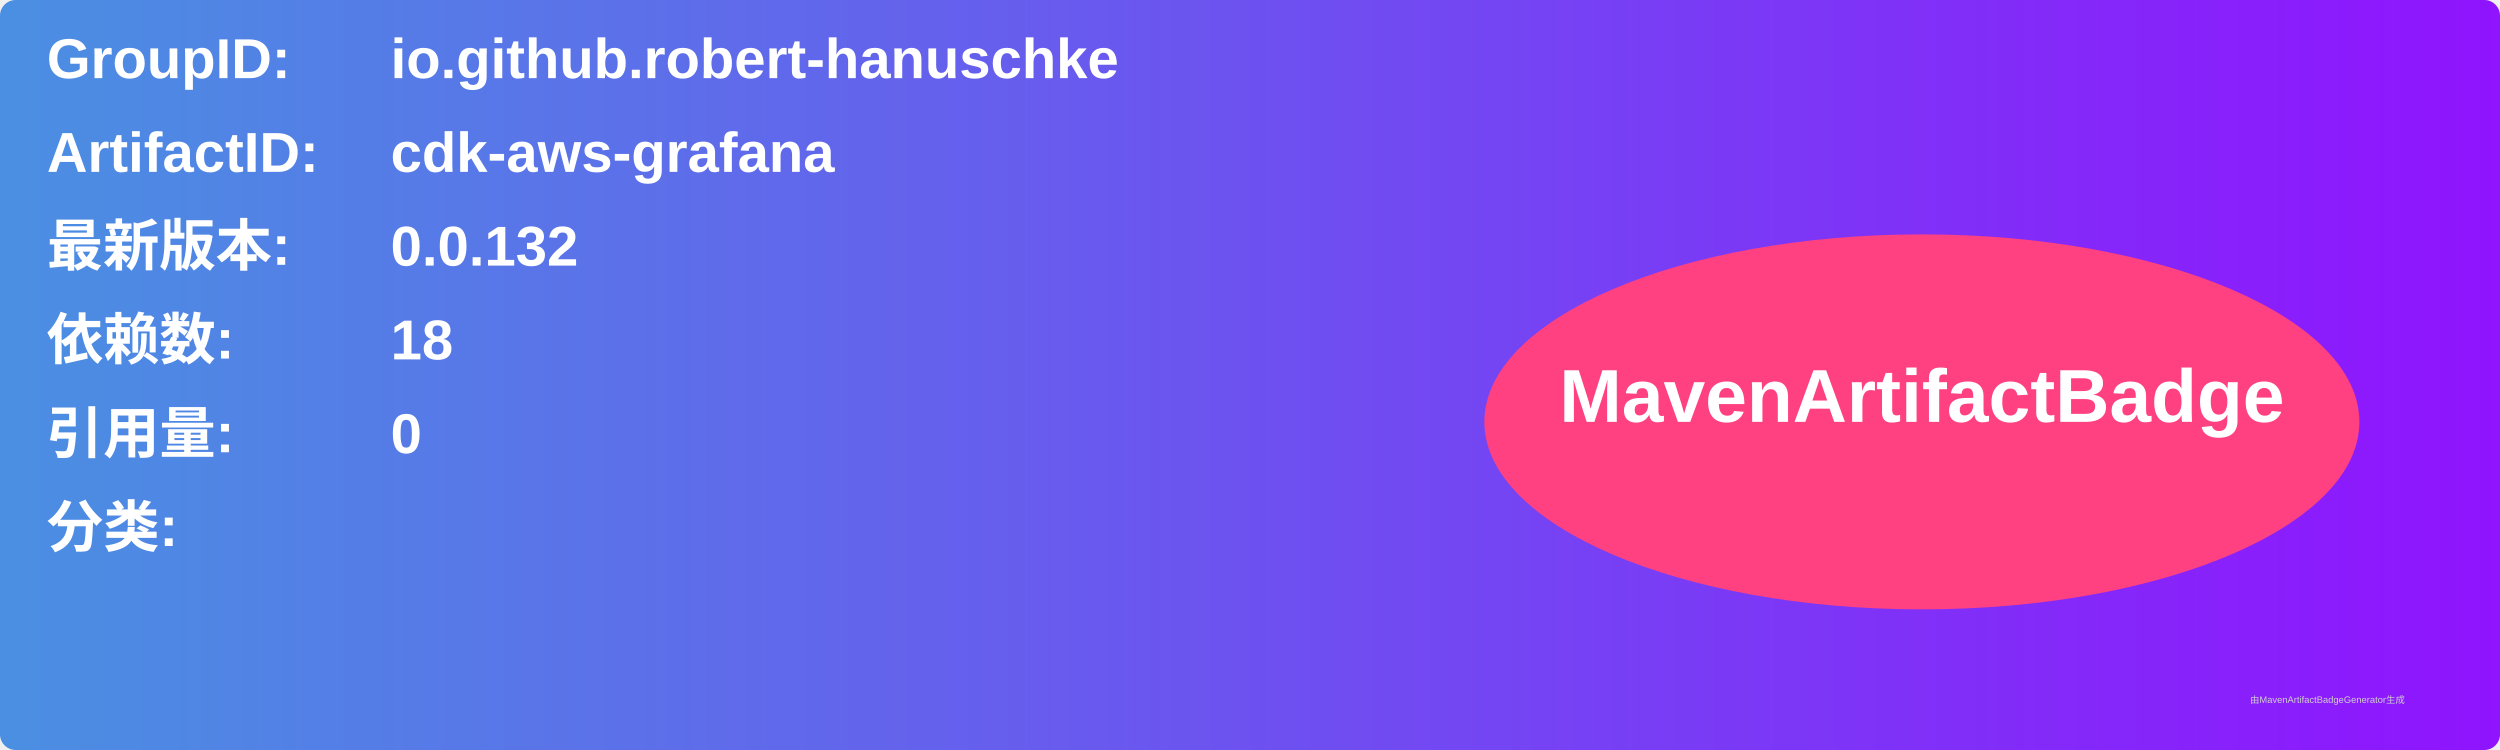
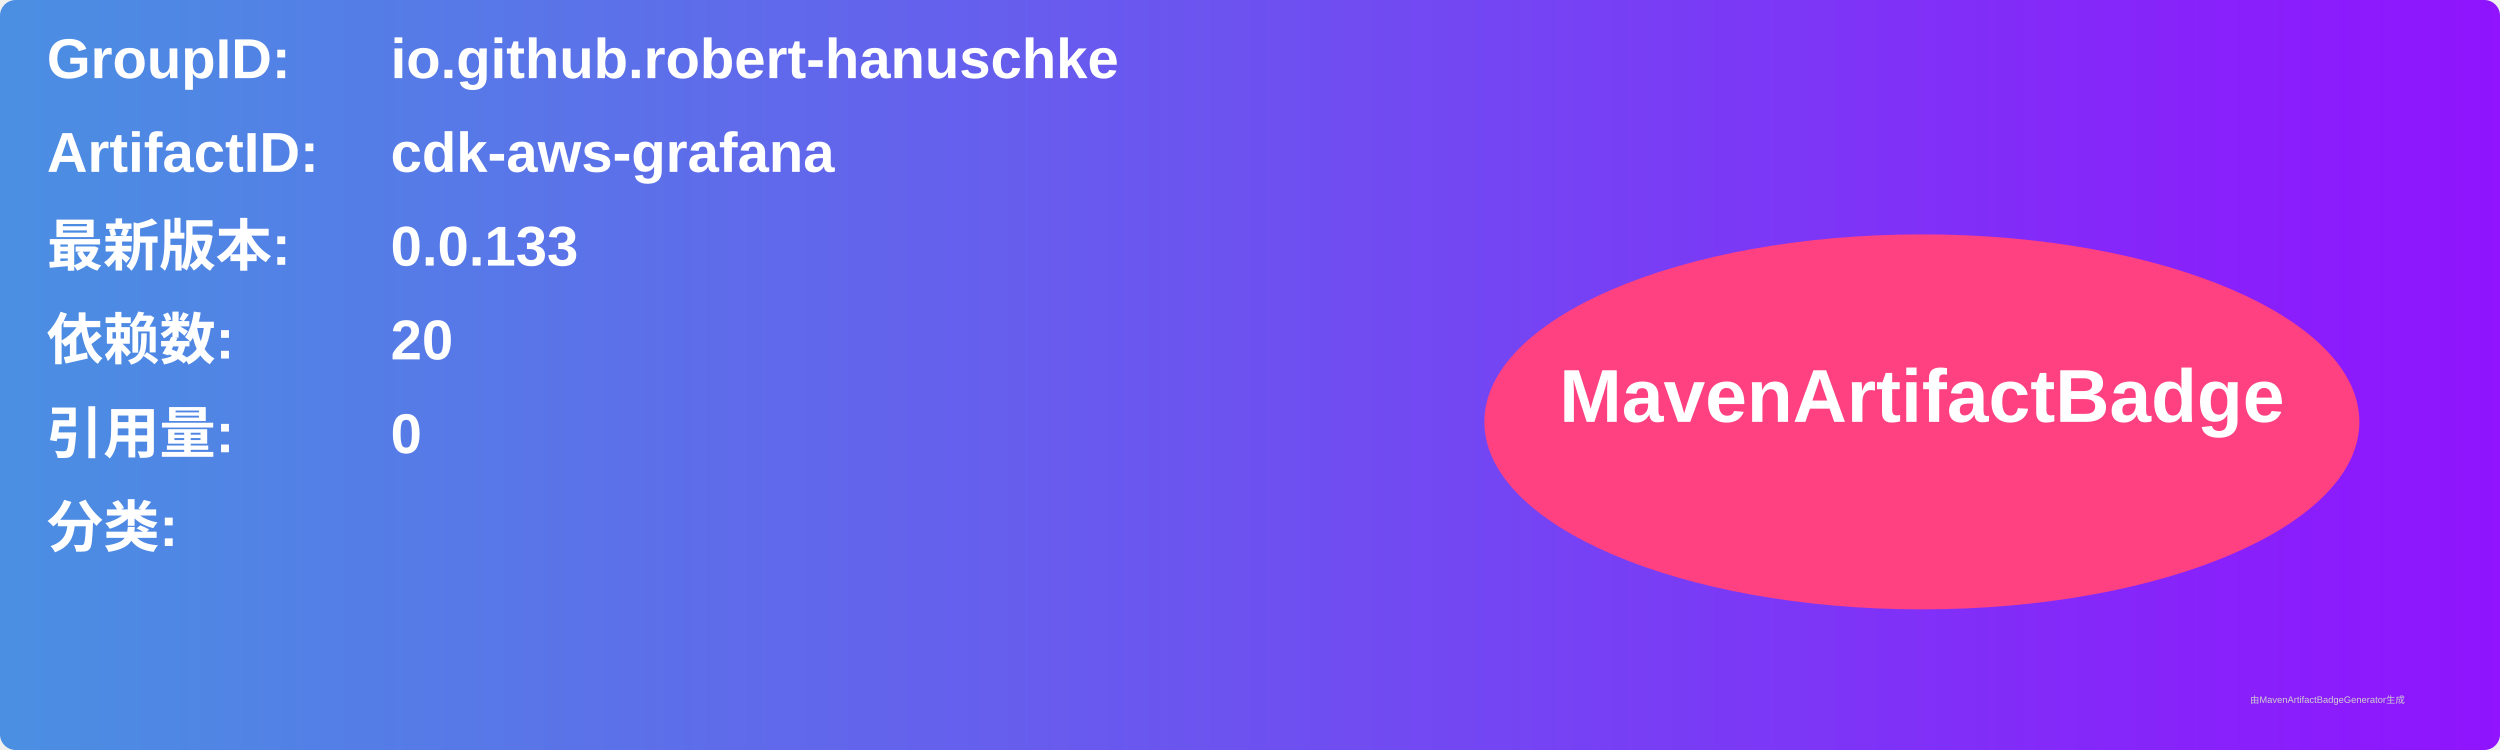
<svg xmlns="http://www.w3.org/2000/svg" width="800" height="240" viewBox="0 0 800 240">
  <linearGradient id="grad" x1="0%" y1="0%" x2="100%" y2="0%">
    <stop offset="0%" stop-color="#4a90e2" />
    <stop offset="100%" stop-color="#9013fe" />
  </linearGradient>
  <rect width="100%" height="100%" rx="5" ry="5" fill="url(#grad)" />
  <g transform="translate(15, 15)">
    <text x="0" y="10" font-family="Arial" font-size="18" fill="white" font-weight="bold" width="260">GroupID:</text>
    <text x="110" y="10" font-family="Arial" font-size="18" fill="white" font-weight="bold" width="460">io.github.robert-hanuschke</text>
    <text x="0" y="40" font-family="Arial" font-size="18" fill="white" font-weight="bold" width="260">ArtifactID:</text>
    <text x="110" y="40" font-family="Arial" font-size="18" fill="white" font-weight="bold" width="460">cdk-aws-grafana</text>
    <text x="0" y="70" font-family="Arial" font-size="18" fill="white" font-weight="bold">最新版本:</text>
    <text x="110" y="70" font-family="Arial" font-size="18" fill="white" font-weight="bold">
-       <tspan font-weight="bold">0.0.132</tspan>
+       <tspan font-weight="bold">0.0.133</tspan>
    </text>
    <text x="0" y="100" font-family="Arial" font-size="18" fill="white" font-weight="bold">依赖数: </text>
    <text x="110" y="100" font-family="Arial" font-size="18" fill="white">
-       <tspan font-weight="bold">18</tspan>
+       <tspan font-weight="bold">20</tspan>
    </text>
    <text x="0" y="130" font-family="Arial" font-size="18" fill="white" font-weight="bold">引用量: </text>
    <text x="110" y="130" font-family="Arial" font-size="18" fill="white">
      <tspan font-weight="bold">0</tspan>
    </text>
    <text x="0" y="160" font-family="Arial" font-size="18" fill="white" font-weight="bold">分类:</text>
    <text x="10" y="190" font-family="Arial" font-size="10" fill="white">
      <tspan font-weight="bold" />
    </text>
    <ellipse cx="600" cy="120" rx="140" ry="60" fill="#ff4081" />
    <text x="600" y="120" text-anchor="middle" font-family="Arial" font-size="24" fill="white" font-weight="bold">MavenArtifactBadge</text>
  </g>
  <text x="720" y="225" font-family="Arial" font-size="3" fill="#d0d0d0">由MavenArtifactBadgeGenerator生成</text>
</svg>
